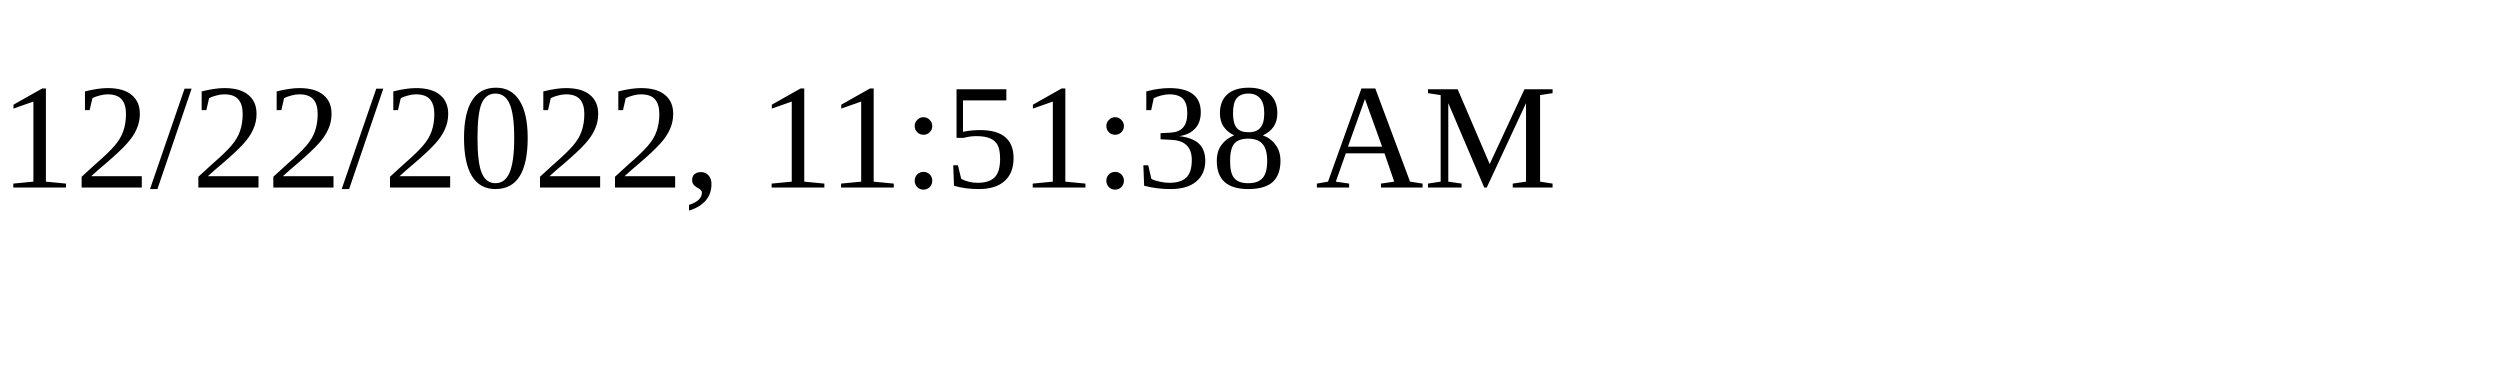
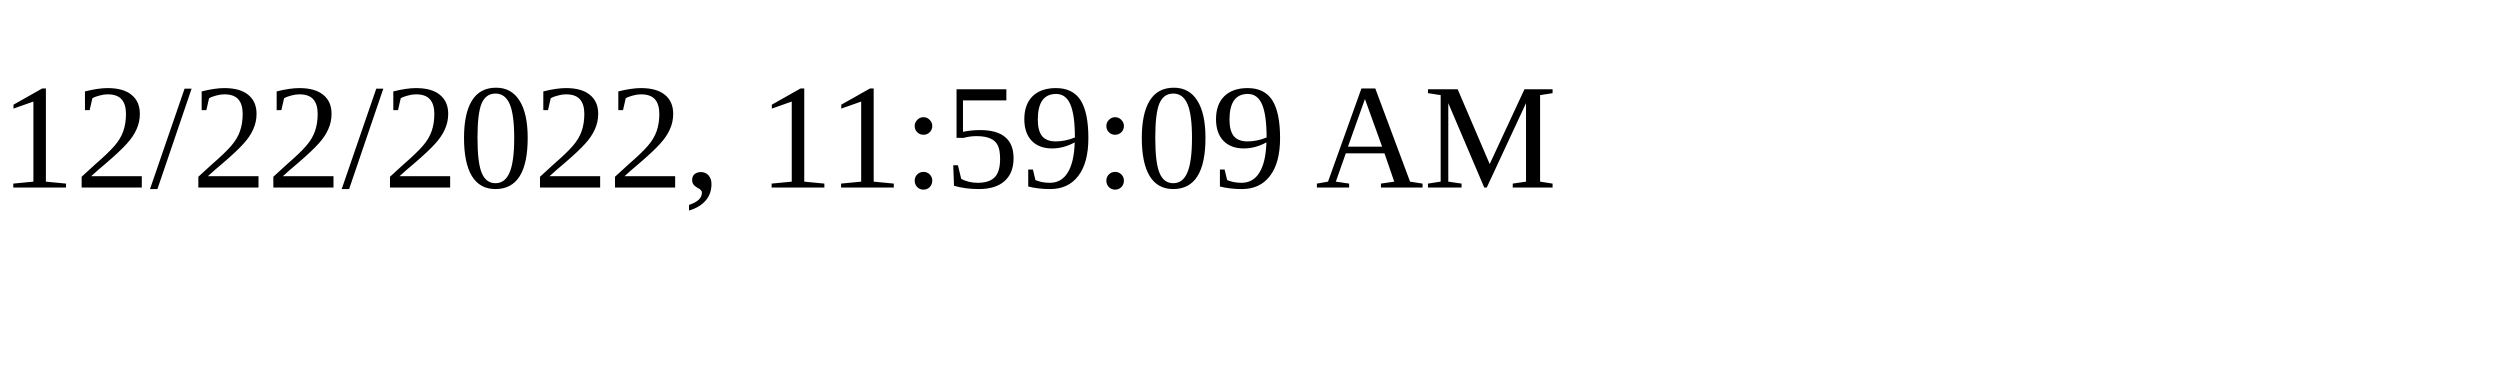
<svg xmlns="http://www.w3.org/2000/svg" height="30" width="200">
-   <text x="0" y="15">12/22/2022, 11:51:38 AM</text>
+   <text x="0" y="15">12/22/2022, 11:59:09 AM</text>
</svg>
